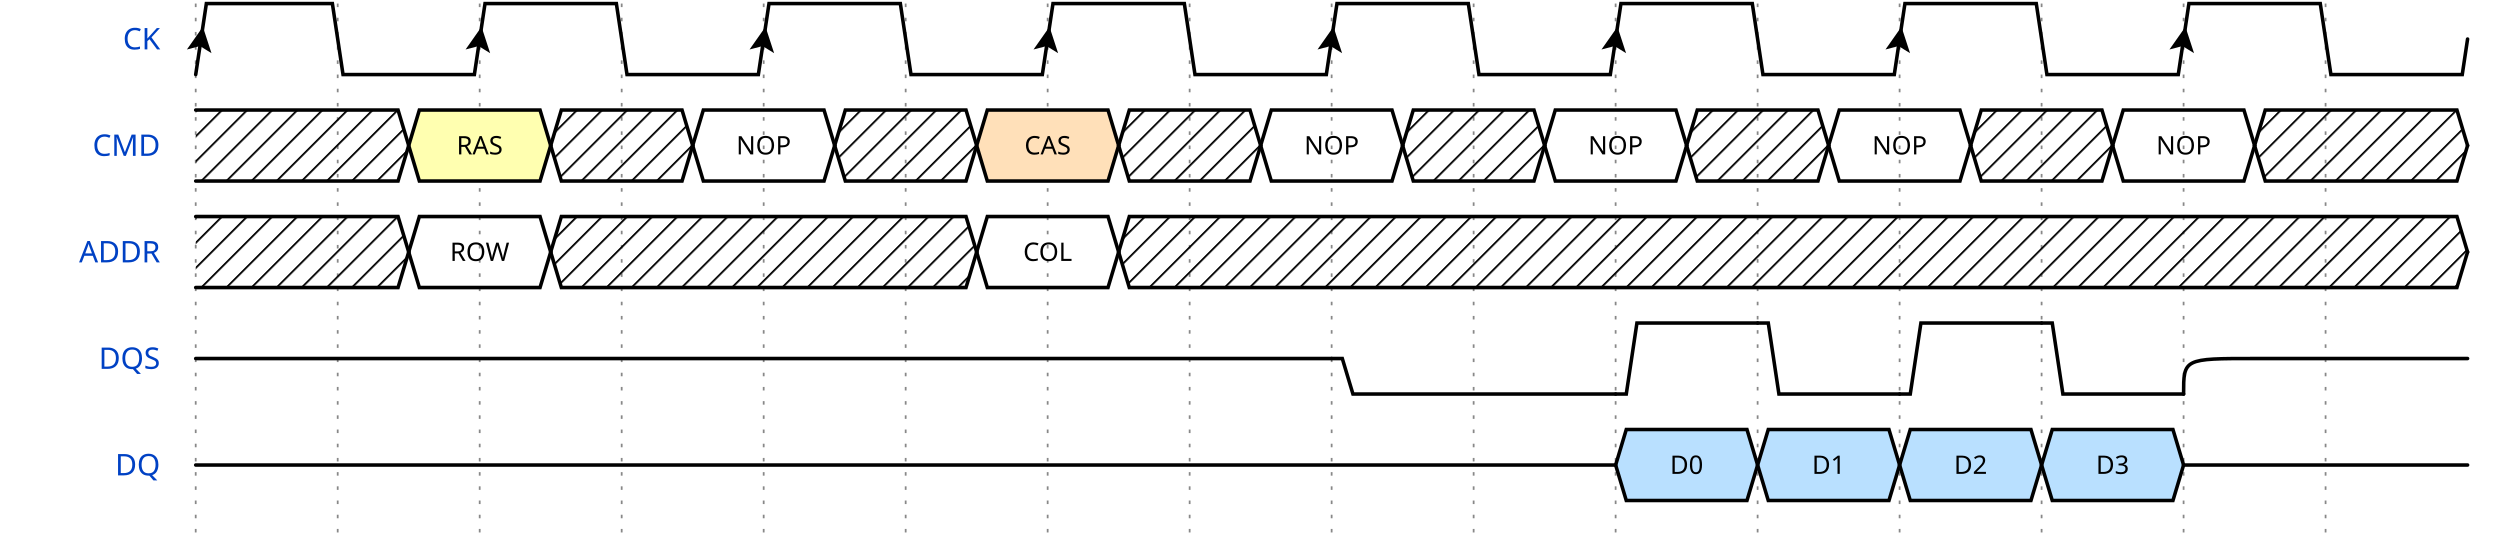
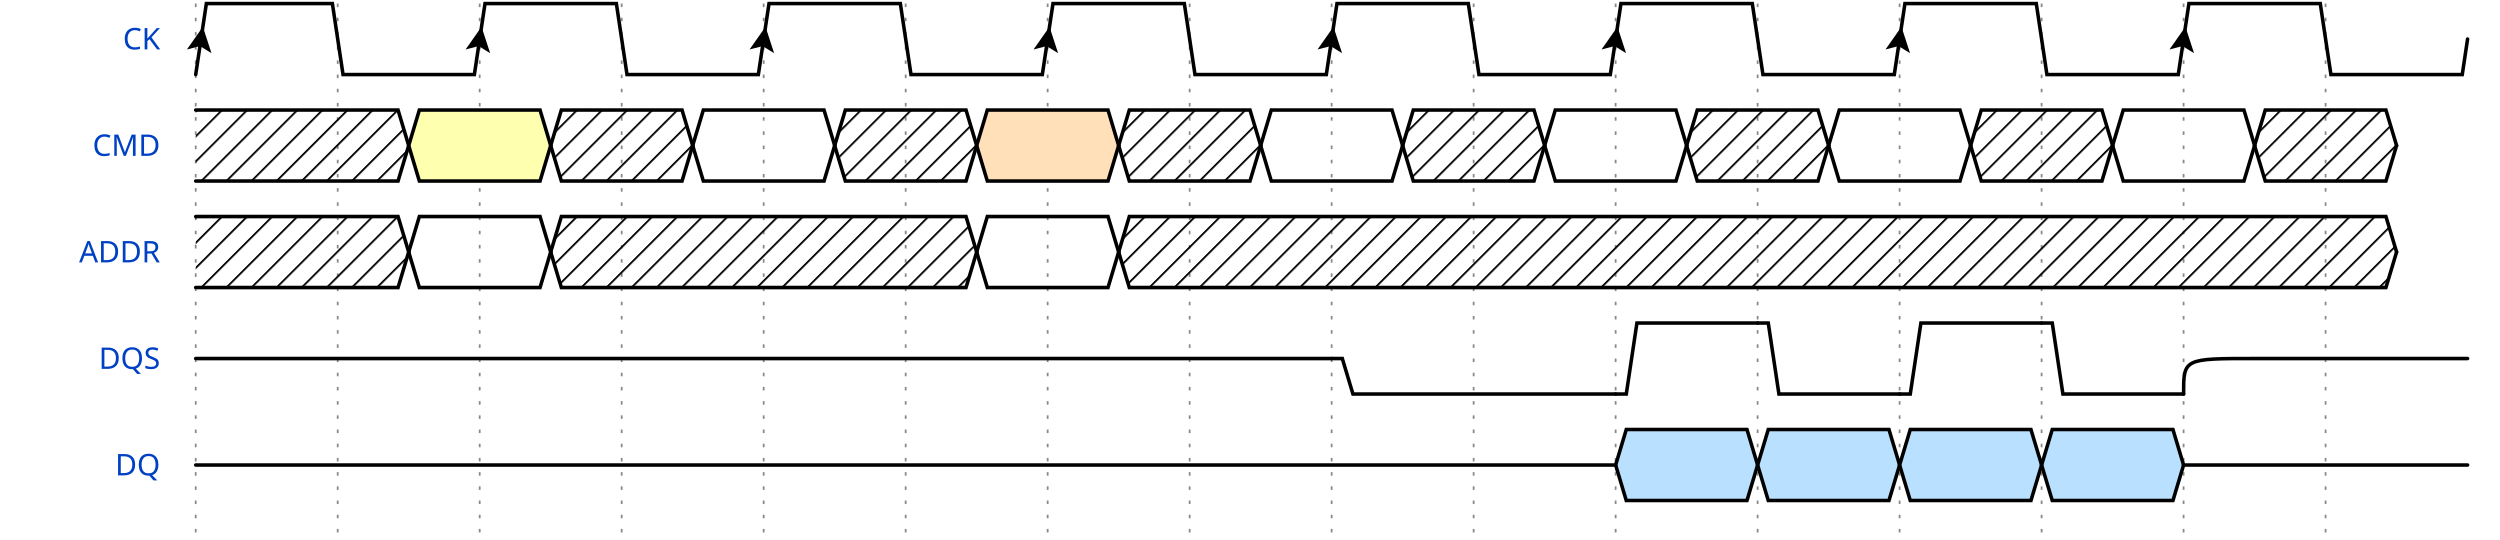
<svg xmlns="http://www.w3.org/2000/svg" width="695" height="150.0" viewBox="-1 -1 696 152.0">
  <style>
.title {fill: rgba(0, 65, 196, 255);font-weight: 500;font-size: 0.700em;font-family: Fira Mono;text-align: right;text-anchor: end;dominant-baseline: middle;alignment-baseline: central;}
.text {fill: rgba(0, 0, 0, 255);font-size: 0.900em;font-style: normal;font-variant: normal;font-weight: 500;font-stretch: normal;text-align: center;font-family: Fira Mono;}
.attr {fill: rgba(0, 0, 0, 255);font-size: 9.000px;font-style: normal;font-variant: normal;font-weight: 200;font-stretch: normal;text-align: center;font-family: Fira Mono;text-anchor: middle;dominant-baseline: middle;alignment-baseline: central;}
.path {fill: none;stroke: rgba(0, 0, 0, 255);stroke-width: 1;stroke-linecap: round;stroke-linejoin: miter;stroke-miterlimit: 4;stroke-dasharray: none;}
.stripe {fill: none;stroke: rgba(0, 0, 0, 255);stroke-width: 0.5;stroke-linecap: round;stroke-linejoin: miter;stroke-miterlimit: 4;stroke-dasharray: none;}
.data {fill: rgba(0, 0, 0, 255);font-size: 0.600em;font-style: normal;font-variant: normal;font-weight: 500;font-stretch: normal;text-align: center;font-family: Fira Mono;text-anchor: middle;dominant-baseline: middle;alignment-baseline: central;}
.arrow {fill: rgba(0, 0, 0, 255);stroke: none;}
.hide {fill: rgba(255, 255, 255, 255);stroke: rgba(255, 255, 255, 255);stroke-width: 2;}
.hatch {fill: url(#diagonalHatch);}
.s2-polygon {fill: rgba(0, 0, 0, 0);stroke: none;}
.s3-polygon {fill: rgba(255, 255, 176, 255);stroke: none;}
.s4-polygon {fill: rgba(255, 224, 185, 255);stroke: none;}
.s5-polygon {fill: rgba(185, 224, 255, 255);stroke: none;}
.tick {stroke: rgba(136, 136, 136, 255);stroke-width: 0.5;stroke-dasharray: 1, 3;}
.big_gap {stroke: rgba(136, 136, 136, 255);stroke-width: 0.5;stroke-dasharray: none;}
.edge {fill: none;stroke: rgba(0, 0, 255, 255);stroke-width: 1;}
.edge-arrow {fill: rgba(0, 0, 255, 255);stroke: none;overflow: visible;}
.edge-text {font-family: Fira Mono;font-size: 0.625em;fill: rgba(0, 0, 0, 255);filter: #solid;transform: translate(0, 2.5px);text-anchor: middle;}
.edge-background {fill: rgba(255, 255, 255, 255);stroke: rgba(255, 255, 255, 255);stroke-width: 2;}
.border {stroke-width: 1.25;stroke: rgba(0, 0, 0, 255);}
.h1 {fill: rgba(0, 0, 0, 255);font-size: 15.258px;font-weight: bold;font-family: Fira Mono;text-align: left;dominant-baseline: middle;}
.h2 {fill: rgba(0, 0, 0, 255);font-size: 12.208px;font-weight: bold;font-family: Fira Mono;text-align: left;dominant-baseline: middle;}
.h3 {fill: rgba(0, 0, 0, 255);font-size: 9.767px;font-weight: bold;font-family: Fira Mono;text-align: left;dominant-baseline: middle;}
.h4 {fill: rgba(0, 0, 0, 255);font-size: 7.817px;font-weight: bold;font-family: Fira Mono;text-align: left;dominant-baseline: middle;}
.h5 {fill: rgba(0, 0, 0, 255);font-size: 6.250px;font-weight: bold;font-family: Fira Mono;text-align: left;dominant-baseline: middle;}
.h6 {fill: rgba(0, 0, 0, 255);font-size: 5.000px;font-weight: bold;font-family: Fira Mono;text-align: left;dominant-baseline: middle;}
.reg-data {fill: rgba(0, 0, 0, 255);font-size: 0.800em;font-style: normal;font-variant: normal;font-weight: 500;font-stretch: normal;text-align: center;font-family: Fira Mono;text-anchor: middle;dominant-baseline: middle;alignment-baseline: central;}
.reg-pos {fill: rgba(0, 0, 0, 255);font-size: 0.600em;font-style: normal;font-variant: normal;font-weight: 500;font-stretch: normal;text-align: center;font-family: Fira Mono;text-anchor: middle;dominant-baseline: middle;alignment-baseline: central;}</style>
  <defs>
    <pattern id="diagonalHatch" width="5" height="5" patternTransform="rotate(45 0 0)" patternUnits="userSpaceOnUse">
      <line x1="0" y1="0" x2="0" y2="5" style="stroke:black; stroke-width:1" />
    </pattern>
    <marker id="arrow" viewBox="0 0 10 10" refX="10" refY="5" markerWidth="7" markerHeight="7" markerUnits="userSpaceOnUse" orient="auto-start-reverse" style="fill:#00F;">
      <path d="M 0 0 L 10 5 L 0 10 z" />
    </marker>
    <filter x="0" y="0" width="1" height="1" id="solid">
      <feFlood flood-color="white" />
      <feComposite in="SourceGraphic" />
    </filter>
  </defs>
  <g id="a">
    <g id="ticks_12" transform="translate(50, 0)">
      <path d="M0,0 L0,150.0" class="tick" style="fill: none;" />
      <path d="M40,0 L40,150.0" class="tick" style="fill: none;" />
      <path d="M80,0 L80,150.0" class="tick" style="fill: none;" />
      <path d="M120,0 L120,150.0" class="tick" style="fill: none;" />
      <path d="M160,0 L160,150.0" class="tick" style="fill: none;" />
      <path d="M200,0 L200,150.0" class="tick" style="fill: none;" />
      <path d="M240,0 L240,150.0" class="tick" style="fill: none;" />
      <path d="M280,0 L280,150.0" class="tick" style="fill: none;" />
      <path d="M320,0 L320,150.0" class="tick" style="fill: none;" />
      <path d="M360,0 L360,150.0" class="tick" style="fill: none;" />
      <path d="M400,0 L400,150.0" class="tick" style="fill: none;" />
      <path d="M440,0 L440,150.0" class="tick" style="fill: none;" />
      <path d="M480,0 L480,150.0" class="tick" style="fill: none;" />
      <path d="M520,0 L520,150.0" class="tick" style="fill: none;" />
      <path d="M560,0 L560,150.0" class="tick" style="fill: none;" />
      <path d="M600,0 L600,150.0" class="tick" style="fill: none;" />
    </g>
    <g id="CK" transform="translate(50, 0)">
      <text x="-10" y="10" class="title" style="stroke: none;">CK</text>
-       <g data-symbol="BRICKS.Pclk" transform="translate(0, 0)" class="s2">
+       <g data-symbol="P" transform="translate(0, 0)" class="s2">
        <path d="M0,20 L3.0,0 L38.5,0 L41.5,20 L78.5,20 L80,10.0" class="path" style="fill: none;" />
        <path d="M-3.5 -3.5 L0 3.5 L3.5 -3.5 L0 -2 L-3.5 -3.5" transform="translate(1.5, 10.0) rotate(-171.4692, 0, 0)" class="arrow" style="" />
      </g>
-       <g data-symbol="BRICKS.Pclk" transform="translate(80, 0)" class="s2">
-         <path d="M0,10.0 L1.5,0 L38.5,0 L41.5,20 L78.5,20 L80,10.0" class="path" style="fill: none;" />
-         <path d="M-3.5 -3.5 L0 3.5 L3.5 -3.5 L0 -2 L-3.5 -3.5" transform="translate(0.0, 10.0) rotate(-171.4692, 0, 0)" class="arrow" style="" />
-       </g>
-       <g data-symbol="BRICKS.Pclk" transform="translate(160, 0)" class="s2">
-         <path d="M0,10.0 L1.5,0 L38.5,0 L41.5,20 L78.5,20 L80,10.0" class="path" style="fill: none;" />
-         <path d="M-3.5 -3.5 L0 3.5 L3.5 -3.5 L0 -2 L-3.5 -3.5" transform="translate(0.0, 10.0) rotate(-171.4692, 0, 0)" class="arrow" style="" />
-       </g>
-       <g data-symbol="BRICKS.Pclk" transform="translate(240, 0)" class="s2">
-         <path d="M0,10.0 L1.5,0 L38.5,0 L41.5,20 L78.5,20 L80,10.0" class="path" style="fill: none;" />
-         <path d="M-3.5 -3.5 L0 3.5 L3.5 -3.5 L0 -2 L-3.5 -3.5" transform="translate(0.0, 10.0) rotate(-171.4692, 0, 0)" class="arrow" style="" />
-       </g>
-       <g data-symbol="BRICKS.Pclk" transform="translate(320, 0)" class="s2">
-         <path d="M0,10.0 L1.5,0 L38.5,0 L41.5,20 L78.5,20 L80,10.0" class="path" style="fill: none;" />
-         <path d="M-3.5 -3.5 L0 3.5 L3.5 -3.5 L0 -2 L-3.5 -3.5" transform="translate(0.0, 10.0) rotate(-171.4692, 0, 0)" class="arrow" style="" />
-       </g>
-       <g data-symbol="BRICKS.Pclk" transform="translate(400, 0)" class="s2">
-         <path d="M0,10.0 L1.5,0 L38.5,0 L41.5,20 L78.5,20 L80,10.0" class="path" style="fill: none;" />
-         <path d="M-3.5 -3.5 L0 3.5 L3.5 -3.5 L0 -2 L-3.5 -3.5" transform="translate(0.0, 10.0) rotate(-171.4692, 0, 0)" class="arrow" style="" />
-       </g>
-       <g data-symbol="BRICKS.Pclk" transform="translate(480, 0)" class="s2">
-         <path d="M0,10.0 L1.5,0 L38.5,0 L41.5,20 L78.5,20 L80,10.0" class="path" style="fill: none;" />
-         <path d="M-3.5 -3.5 L0 3.5 L3.5 -3.5 L0 -2 L-3.5 -3.5" transform="translate(0.0, 10.0) rotate(-171.4692, 0, 0)" class="arrow" style="" />
-       </g>
-       <g data-symbol="BRICKS.Pclk" transform="translate(560, 0)" class="s2">
+       <g data-symbol="P" transform="translate(80, 0)" class="s2">
+         <path d="M0,10.0 L1.5,0 L38.5,0 L41.5,20 L78.5,20 L80,10.0" class="path" style="fill: none;" />
+         <path d="M-3.5 -3.5 L0 3.5 L3.5 -3.5 L0 -2 L-3.5 -3.5" transform="translate(0.0, 10.0) rotate(-171.4692, 0, 0)" class="arrow" style="" />
+       </g>
+       <g data-symbol="P" transform="translate(160, 0)" class="s2">
+         <path d="M0,10.0 L1.5,0 L38.5,0 L41.5,20 L78.5,20 L80,10.0" class="path" style="fill: none;" />
+         <path d="M-3.5 -3.5 L0 3.5 L3.5 -3.5 L0 -2 L-3.5 -3.5" transform="translate(0.0, 10.0) rotate(-171.4692, 0, 0)" class="arrow" style="" />
+       </g>
+       <g data-symbol="P" transform="translate(240, 0)" class="s2">
+         <path d="M0,10.0 L1.5,0 L38.5,0 L41.5,20 L78.5,20 L80,10.0" class="path" style="fill: none;" />
+         <path d="M-3.5 -3.5 L0 3.5 L3.5 -3.5 L0 -2 L-3.5 -3.5" transform="translate(0.0, 10.0) rotate(-171.4692, 0, 0)" class="arrow" style="" />
+       </g>
+       <g data-symbol="P" transform="translate(320, 0)" class="s2">
+         <path d="M0,10.0 L1.5,0 L38.5,0 L41.5,20 L78.5,20 L80,10.0" class="path" style="fill: none;" />
+         <path d="M-3.5 -3.5 L0 3.5 L3.5 -3.5 L0 -2 L-3.5 -3.5" transform="translate(0.0, 10.0) rotate(-171.4692, 0, 0)" class="arrow" style="" />
+       </g>
+       <g data-symbol="P" transform="translate(400, 0)" class="s2">
+         <path d="M0,10.0 L1.5,0 L38.5,0 L41.5,20 L78.5,20 L80,10.0" class="path" style="fill: none;" />
+         <path d="M-3.5 -3.5 L0 3.5 L3.5 -3.5 L0 -2 L-3.5 -3.5" transform="translate(0.0, 10.0) rotate(-171.4692, 0, 0)" class="arrow" style="" />
+       </g>
+       <g data-symbol="P" transform="translate(480, 0)" class="s2">
+         <path d="M0,10.0 L1.5,0 L38.5,0 L41.5,20 L78.5,20 L80,10.0" class="path" style="fill: none;" />
+         <path d="M-3.5 -3.5 L0 3.5 L3.5 -3.5 L0 -2 L-3.5 -3.5" transform="translate(0.0, 10.0) rotate(-171.4692, 0, 0)" class="arrow" style="" />
+       </g>
+       <g data-symbol="P" transform="translate(560, 0)" class="s2">
        <path d="M0,10.0 L1.5,0 L38.5,0 L41.5,20 L78.5,20 L80,10.0" class="path" style="fill: none;" />
        <path d="M-3.5 -3.5 L0 3.5 L3.5 -3.5 L0 -2 L-3.5 -3.5" transform="translate(0.0, 10.0) rotate(-171.4692, 0, 0)" class="arrow" style="" />
      </g>
    </g>
    <g id="CMD" transform="translate(50, 30.0)">
      <text x="-10" y="10" class="title" style="stroke: none;">CMD</text>
-       <g data-symbol="BRICKS.x" transform="translate(0, 0)" class="s2">
+       <g data-symbol="x" transform="translate(0, 0)" class="s2">
        <polygon points="0,0 3,0 57.0,0 60.0,10.0 57.0,20 3,20 0,20 " class="hatch" style="" />
        <path d="M0,0 L3,0 L57.0,0 L60.0,10.0" class="path" style="fill: none;" />
        <path d="M0,20 L3,20 L57.0,20 L60.0,10.0" class="path" style="fill: none;" />
      </g>
-       <g data-symbol="BRICKS.data" transform="translate(60.0, 0)" class="s2">
+       <g data-symbol="3" transform="translate(60.0, 0)" class="s3">
        <polygon points="0,10.0 3,0 37,0 40,10.0 37,20 3,20 0,10.0 " class="s3-polygon" style="" />
        <path d="M0,10.0 L3,0 L37,0 L40,10.0" class="path" style="fill: none;" />
        <path d="M0,10.0 L3,20 L37,20 L40,10.0" class="path" style="fill: none;" />
-         <text x="20" y="10" class="data" style="stroke: none;">RAS</text>
-       </g>
-       <g data-symbol="BRICKS.x" transform="translate(100.0, 0)" class="s2">
-         <polygon points="0,10.0 3,0 37,0 40,10.0 37,20 3,20 0,10.0 " class="hatch" style="" />
-         <path d="M0,10.0 L3,0 L37,0 L40,10.0" class="path" style="fill: none;" />
-         <path d="M0,10.0 L3,20 L37,20 L40,10.0" class="path" style="fill: none;" />
-       </g>
-       <g data-symbol="BRICKS.data" transform="translate(140.0, 0)" class="s2">
-         <polygon points="0,10.0 3,0 37,0 40,10.0 37,20 3,20 0,10.0 " class="s2-polygon" style="" />
-         <path d="M0,10.0 L3,0 L37,0 L40,10.0" class="path" style="fill: none;" />
-         <path d="M0,10.0 L3,20 L37,20 L40,10.0" class="path" style="fill: none;" />
-         <text x="20" y="10" class="data" style="stroke: none;">NOP</text>
-       </g>
-       <g data-symbol="BRICKS.x" transform="translate(180.0, 0)" class="s2">
-         <polygon points="0,10.0 3,0 37,0 40,10.0 37,20 3,20 0,10.0 " class="hatch" style="" />
-         <path d="M0,10.0 L3,0 L37,0 L40,10.0" class="path" style="fill: none;" />
-         <path d="M0,10.0 L3,20 L37,20 L40,10.0" class="path" style="fill: none;" />
-       </g>
-       <g data-symbol="BRICKS.data" transform="translate(220.0, 0)" class="s2">
+         <text x="20" y="10" class="data" style="stroke: none;" />
+       </g>
+       <g data-symbol="x" transform="translate(100.0, 0)" class="s2">
+         <polygon points="0,10.0 3,0 37,0 40,10.0 37,20 3,20 0,10.0 " class="hatch" style="" />
+         <path d="M0,10.0 L3,0 L37,0 L40,10.0" class="path" style="fill: none;" />
+         <path d="M0,10.0 L3,20 L37,20 L40,10.0" class="path" style="fill: none;" />
+       </g>
+       <g data-symbol="=" transform="translate(140.0, 0)" class="s2">
+         <polygon points="0,10.0 3,0 37,0 40,10.0 37,20 3,20 0,10.0 " class="s2-polygon" style="" />
+         <path d="M0,10.0 L3,0 L37,0 L40,10.0" class="path" style="fill: none;" />
+         <path d="M0,10.0 L3,20 L37,20 L40,10.0" class="path" style="fill: none;" />
+         <text x="20" y="10" class="data" style="stroke: none;" />
+       </g>
+       <g data-symbol="x" transform="translate(180.0, 0)" class="s2">
+         <polygon points="0,10.0 3,0 37,0 40,10.0 37,20 3,20 0,10.0 " class="hatch" style="" />
+         <path d="M0,10.0 L3,0 L37,0 L40,10.0" class="path" style="fill: none;" />
+         <path d="M0,10.0 L3,20 L37,20 L40,10.0" class="path" style="fill: none;" />
+       </g>
+       <g data-symbol="4" transform="translate(220.0, 0)" class="s4">
        <polygon points="0,10.0 3,0 37,0 40,10.0 37,20 3,20 0,10.0 " class="s4-polygon" style="" />
        <path d="M0,10.0 L3,0 L37,0 L40,10.0" class="path" style="fill: none;" />
        <path d="M0,10.0 L3,20 L37,20 L40,10.0" class="path" style="fill: none;" />
-         <text x="20" y="10" class="data" style="stroke: none;">CAS</text>
-       </g>
-       <g data-symbol="BRICKS.x" transform="translate(260.0, 0)" class="s2">
-         <polygon points="0,10.0 3,0 37,0 40,10.0 37,20 3,20 0,10.0 " class="hatch" style="" />
-         <path d="M0,10.0 L3,0 L37,0 L40,10.0" class="path" style="fill: none;" />
-         <path d="M0,10.0 L3,20 L37,20 L40,10.0" class="path" style="fill: none;" />
-       </g>
-       <g data-symbol="BRICKS.data" transform="translate(300.0, 0)" class="s2">
-         <polygon points="0,10.0 3,0 37,0 40,10.0 37,20 3,20 0,10.0 " class="s2-polygon" style="" />
-         <path d="M0,10.0 L3,0 L37,0 L40,10.0" class="path" style="fill: none;" />
-         <path d="M0,10.0 L3,20 L37,20 L40,10.0" class="path" style="fill: none;" />
-         <text x="20" y="10" class="data" style="stroke: none;">NOP</text>
-       </g>
-       <g data-symbol="BRICKS.x" transform="translate(340.0, 0)" class="s2">
-         <polygon points="0,10.0 3,0 37,0 40,10.0 37,20 3,20 0,10.0 " class="hatch" style="" />
-         <path d="M0,10.0 L3,0 L37,0 L40,10.0" class="path" style="fill: none;" />
-         <path d="M0,10.0 L3,20 L37,20 L40,10.0" class="path" style="fill: none;" />
-       </g>
-       <g data-symbol="BRICKS.data" transform="translate(380.0, 0)" class="s2">
-         <polygon points="0,10.0 3,0 37,0 40,10.0 37,20 3,20 0,10.0 " class="s2-polygon" style="" />
-         <path d="M0,10.0 L3,0 L37,0 L40,10.0" class="path" style="fill: none;" />
-         <path d="M0,10.0 L3,20 L37,20 L40,10.0" class="path" style="fill: none;" />
-         <text x="20" y="10" class="data" style="stroke: none;">NOP</text>
-       </g>
-       <g data-symbol="BRICKS.x" transform="translate(420.0, 0)" class="s2">
-         <polygon points="0,10.0 3,0 37,0 40,10.0 37,20 3,20 0,10.0 " class="hatch" style="" />
-         <path d="M0,10.0 L3,0 L37,0 L40,10.0" class="path" style="fill: none;" />
-         <path d="M0,10.0 L3,20 L37,20 L40,10.0" class="path" style="fill: none;" />
-       </g>
-       <g data-symbol="BRICKS.data" transform="translate(460.0, 0)" class="s2">
-         <polygon points="0,10.0 3,0 37,0 40,10.0 37,20 3,20 0,10.0 " class="s2-polygon" style="" />
-         <path d="M0,10.0 L3,0 L37,0 L40,10.0" class="path" style="fill: none;" />
-         <path d="M0,10.0 L3,20 L37,20 L40,10.0" class="path" style="fill: none;" />
-         <text x="20" y="10" class="data" style="stroke: none;">NOP</text>
-       </g>
-       <g data-symbol="BRICKS.x" transform="translate(500.0, 0)" class="s2">
-         <polygon points="0,10.0 3,0 37,0 40,10.0 37,20 3,20 0,10.0 " class="hatch" style="" />
-         <path d="M0,10.0 L3,0 L37,0 L40,10.0" class="path" style="fill: none;" />
-         <path d="M0,10.0 L3,20 L37,20 L40,10.0" class="path" style="fill: none;" />
-       </g>
-       <g data-symbol="BRICKS.data" transform="translate(540.0, 0)" class="s2">
-         <polygon points="0,10.0 3,0 37,0 40,10.0 37,20 3,20 0,10.0 " class="s2-polygon" style="" />
-         <path d="M0,10.0 L3,0 L37,0 L40,10.0" class="path" style="fill: none;" />
-         <path d="M0,10.0 L3,20 L37,20 L40,10.0" class="path" style="fill: none;" />
-         <text x="20" y="10" class="data" style="stroke: none;">NOP</text>
-       </g>
-       <g data-symbol="BRICKS.x" transform="translate(580.0, 0)" class="s2">
-         <polygon points="0,10.0 3,0 57.0,0 60.0,10.0 57.0,20 3,20 0,10.0 " class="hatch" style="" />
-         <path d="M0,10.0 L3,0 L57.0,0 L60.0,10.0" class="path" style="fill: none;" />
-         <path d="M0,10.0 L3,20 L57.0,20 L60.0,10.0" class="path" style="fill: none;" />
+         <text x="20" y="10" class="data" style="stroke: none;" />
+       </g>
+       <g data-symbol="x" transform="translate(260.0, 0)" class="s2">
+         <polygon points="0,10.0 3,0 37,0 40,10.0 37,20 3,20 0,10.0 " class="hatch" style="" />
+         <path d="M0,10.0 L3,0 L37,0 L40,10.0" class="path" style="fill: none;" />
+         <path d="M0,10.0 L3,20 L37,20 L40,10.0" class="path" style="fill: none;" />
+       </g>
+       <g data-symbol="=" transform="translate(300.0, 0)" class="s2">
+         <polygon points="0,10.0 3,0 37,0 40,10.0 37,20 3,20 0,10.0 " class="s2-polygon" style="" />
+         <path d="M0,10.0 L3,0 L37,0 L40,10.0" class="path" style="fill: none;" />
+         <path d="M0,10.0 L3,20 L37,20 L40,10.0" class="path" style="fill: none;" />
+         <text x="20" y="10" class="data" style="stroke: none;" />
+       </g>
+       <g data-symbol="x" transform="translate(340.0, 0)" class="s2">
+         <polygon points="0,10.0 3,0 37,0 40,10.0 37,20 3,20 0,10.0 " class="hatch" style="" />
+         <path d="M0,10.0 L3,0 L37,0 L40,10.0" class="path" style="fill: none;" />
+         <path d="M0,10.0 L3,20 L37,20 L40,10.0" class="path" style="fill: none;" />
+       </g>
+       <g data-symbol="=" transform="translate(380.0, 0)" class="s2">
+         <polygon points="0,10.0 3,0 37,0 40,10.0 37,20 3,20 0,10.0 " class="s2-polygon" style="" />
+         <path d="M0,10.0 L3,0 L37,0 L40,10.0" class="path" style="fill: none;" />
+         <path d="M0,10.0 L3,20 L37,20 L40,10.0" class="path" style="fill: none;" />
+         <text x="20" y="10" class="data" style="stroke: none;" />
+       </g>
+       <g data-symbol="x" transform="translate(420.0, 0)" class="s2">
+         <polygon points="0,10.0 3,0 37,0 40,10.0 37,20 3,20 0,10.0 " class="hatch" style="" />
+         <path d="M0,10.0 L3,0 L37,0 L40,10.0" class="path" style="fill: none;" />
+         <path d="M0,10.0 L3,20 L37,20 L40,10.0" class="path" style="fill: none;" />
+       </g>
+       <g data-symbol="=" transform="translate(460.0, 0)" class="s2">
+         <polygon points="0,10.0 3,0 37,0 40,10.0 37,20 3,20 0,10.0 " class="s2-polygon" style="" />
+         <path d="M0,10.0 L3,0 L37,0 L40,10.0" class="path" style="fill: none;" />
+         <path d="M0,10.0 L3,20 L37,20 L40,10.0" class="path" style="fill: none;" />
+         <text x="20" y="10" class="data" style="stroke: none;" />
+       </g>
+       <g data-symbol="x" transform="translate(500.0, 0)" class="s2">
+         <polygon points="0,10.0 3,0 37,0 40,10.0 37,20 3,20 0,10.0 " class="hatch" style="" />
+         <path d="M0,10.0 L3,0 L37,0 L40,10.0" class="path" style="fill: none;" />
+         <path d="M0,10.0 L3,20 L37,20 L40,10.0" class="path" style="fill: none;" />
+       </g>
+       <g data-symbol="=" transform="translate(540.0, 0)" class="s2">
+         <polygon points="0,10.0 3,0 37,0 40,10.0 37,20 3,20 0,10.0 " class="s2-polygon" style="" />
+         <path d="M0,10.0 L3,0 L37,0 L40,10.0" class="path" style="fill: none;" />
+         <path d="M0,10.0 L3,20 L37,20 L40,10.0" class="path" style="fill: none;" />
+         <text x="20" y="10" class="data" style="stroke: none;" />
+       </g>
+       <g data-symbol="x" transform="translate(580.0, 0)" class="s2">
+         <polygon points="0,10.0 3,0 37,0 40,10.0 37,20 3,20 0,10.0 " class="hatch" style="" />
+         <path d="M0,10.0 L3,0 L37,0 L40,10.0" class="path" style="fill: none;" />
+         <path d="M0,10.0 L3,20 L37,20 L40,10.0" class="path" style="fill: none;" />
      </g>
    </g>
    <g id="ADDR" transform="translate(50, 60.0)">
      <text x="-10" y="10" class="title" style="stroke: none;">ADDR</text>
-       <g data-symbol="BRICKS.x" transform="translate(0, 0)" class="s2">
+       <g data-symbol="x" transform="translate(0, 0)" class="s2">
        <polygon points="0,0 3,0 57.0,0 60.0,10.0 57.0,20 3,20 0,20 " class="hatch" style="" />
        <path d="M0,0 L3,0 L57.0,0 L60.0,10.0" class="path" style="fill: none;" />
        <path d="M0,20 L3,20 L57.0,20 L60.0,10.0" class="path" style="fill: none;" />
      </g>
-       <g data-symbol="BRICKS.data" transform="translate(60.0, 0)" class="s2">
-         <polygon points="0,10.0 3,0 37,0 40,10.0 37,20 3,20 0,10.0 " class="s2-polygon" style="" />
-         <path d="M0,10.0 L3,0 L37,0 L40,10.0" class="path" style="fill: none;" />
-         <path d="M0,10.0 L3,20 L37,20 L40,10.0" class="path" style="fill: none;" />
-         <text x="20" y="10" class="data" style="stroke: none;">ROW</text>
-       </g>
-       <g data-symbol="BRICKS.x" transform="translate(100.0, 0)" class="s2">
+       <g data-symbol="=" transform="translate(60.0, 0)" class="s2">
+         <polygon points="0,10.0 3,0 37,0 40,10.0 37,20 3,20 0,10.0 " class="s2-polygon" style="" />
+         <path d="M0,10.0 L3,0 L37,0 L40,10.0" class="path" style="fill: none;" />
+         <path d="M0,10.0 L3,20 L37,20 L40,10.0" class="path" style="fill: none;" />
+         <text x="20" y="10" class="data" style="stroke: none;" />
+       </g>
+       <g data-symbol="x" transform="translate(100.0, 0)" class="s2">
        <polygon points="0,10.0 3,0 117,0 120,10.0 117,20 3,20 0,10.0 " class="hatch" style="" />
        <path d="M0,10.0 L3,0 L117,0 L120,10.0" class="path" style="fill: none;" />
        <path d="M0,10.0 L3,20 L117,20 L120,10.0" class="path" style="fill: none;" />
      </g>
-       <g data-symbol="BRICKS.data" transform="translate(220.0, 0)" class="s2">
-         <polygon points="0,10.0 3,0 37,0 40,10.0 37,20 3,20 0,10.0 " class="s2-polygon" style="" />
-         <path d="M0,10.0 L3,0 L37,0 L40,10.0" class="path" style="fill: none;" />
-         <path d="M0,10.0 L3,20 L37,20 L40,10.0" class="path" style="fill: none;" />
-         <text x="20" y="10" class="data" style="stroke: none;">COL</text>
-       </g>
-       <g data-symbol="BRICKS.x" transform="translate(260.0, 0)" class="s2">
-         <polygon points="0,10.0 3,0 377.0,0 380.0,10.0 377.0,20 3,20 0,10.0 " class="hatch" style="" />
-         <path d="M0,10.0 L3,0 L377.0,0 L380.0,10.0" class="path" style="fill: none;" />
-         <path d="M0,10.0 L3,20 L377.0,20 L380.0,10.0" class="path" style="fill: none;" />
+       <g data-symbol="=" transform="translate(220.0, 0)" class="s2">
+         <polygon points="0,10.0 3,0 37,0 40,10.0 37,20 3,20 0,10.0 " class="s2-polygon" style="" />
+         <path d="M0,10.0 L3,0 L37,0 L40,10.0" class="path" style="fill: none;" />
+         <path d="M0,10.0 L3,20 L37,20 L40,10.0" class="path" style="fill: none;" />
+         <text x="20" y="10" class="data" style="stroke: none;" />
+       </g>
+       <g data-symbol="x" transform="translate(260.0, 0)" class="s2">
+         <polygon points="0,10.0 3,0 357,0 360,10.0 357,20 3,20 0,10.0 " class="hatch" style="" />
+         <path d="M0,10.0 L3,0 L357,0 L360,10.0" class="path" style="fill: none;" />
+         <path d="M0,10.0 L3,20 L357,20 L360,10.0" class="path" style="fill: none;" />
      </g>
    </g>
    <g id="DQS" transform="translate(50, 90.0)">
      <text x="-10" y="10" class="title" style="stroke: none;">DQS</text>
-       <g data-symbol="BRICKS.highz" transform="translate(0, 0)" class="s2">
+       <g data-symbol="z" transform="translate(0, 0)" class="s2">
        <path d="M0,10.0 C1.5,10.0 1.5,10.0 20,10.0 L320,10.0" class="path" style="fill: none;" />
      </g>
-       <g data-symbol="BRICKS.zero" transform="translate(320, 0)" class="s2">
+       <g data-symbol="0" transform="translate(320, 0)" class="s2">
        <path d="M0,10.0 L3,10.0 L6,20 L80,20" class="path" style="fill: none;" />
      </g>
-       <g data-symbol="BRICKS.one" transform="translate(400, 0)" class="s2">
+       <g data-symbol="1" transform="translate(400, 0)" class="s2">
        <path d="M0,20 L3,20 L6,0 L40,0" class="path" style="fill: none;" />
      </g>
-       <g data-symbol="BRICKS.zero" transform="translate(440, 0)" class="s2">
+       <g data-symbol="0" transform="translate(440, 0)" class="s2">
        <path d="M0,0 L3,0 L6,20 L40,20" class="path" style="fill: none;" />
      </g>
-       <g data-symbol="BRICKS.one" transform="translate(480, 0)" class="s2">
+       <g data-symbol="1" transform="translate(480, 0)" class="s2">
        <path d="M0,20 L3,20 L6,0 L40,0" class="path" style="fill: none;" />
      </g>
-       <g data-symbol="BRICKS.zero" transform="translate(520, 0)" class="s2">
+       <g data-symbol="0" transform="translate(520, 0)" class="s2">
        <path d="M0,0 L3,0 L6,20 L40,20" class="path" style="fill: none;" />
      </g>
-       <g data-symbol="BRICKS.highz" transform="translate(560, 0)" class="s2">
+       <g data-symbol="z" transform="translate(560, 0)" class="s2">
        <path d="M0,20 C0.0,10.0 0.0,10.0 20,10.0 L80,10.0" class="path" style="fill: none;" />
      </g>
    </g>
    <g id="DQ" transform="translate(50, 120.0)">
      <text x="-10" y="10" class="title" style="stroke: none;">DQ</text>
-       <g data-symbol="BRICKS.highz" transform="translate(0, 0)" class="s2">
+       <g data-symbol="z" transform="translate(0, 0)" class="s2">
        <path d="M0,10.0 C1.5,10.0 1.5,10.0 20,10.0 L400,10.0" class="path" style="fill: none;" />
      </g>
-       <g data-symbol="BRICKS.data" transform="translate(400, 0)" class="s2">
-         <polygon points="0,10.0 3,0 37,0 40,10.0 37,20 3,20 0,10.0 " class="s5-polygon" style="" />
-         <path d="M0,10.0 L3,0 L37,0 L40,10.0" class="path" style="fill: none;" />
-         <path d="M0,10.0 L3,20 L37,20 L40,10.0" class="path" style="fill: none;" />
-         <text x="20" y="10" class="data" style="stroke: none;">D0</text>
-       </g>
-       <g data-symbol="BRICKS.data" transform="translate(440, 0)" class="s2">
-         <polygon points="0,10.0 3,0 37,0 40,10.0 37,20 3,20 0,10.0 " class="s5-polygon" style="" />
-         <path d="M0,10.0 L3,0 L37,0 L40,10.0" class="path" style="fill: none;" />
-         <path d="M0,10.0 L3,20 L37,20 L40,10.0" class="path" style="fill: none;" />
-         <text x="20" y="10" class="data" style="stroke: none;">D1</text>
-       </g>
-       <g data-symbol="BRICKS.data" transform="translate(480, 0)" class="s2">
-         <polygon points="0,10.0 3,0 37,0 40,10.0 37,20 3,20 0,10.0 " class="s5-polygon" style="" />
-         <path d="M0,10.0 L3,0 L37,0 L40,10.0" class="path" style="fill: none;" />
-         <path d="M0,10.0 L3,20 L37,20 L40,10.0" class="path" style="fill: none;" />
-         <text x="20" y="10" class="data" style="stroke: none;">D2</text>
-       </g>
-       <g data-symbol="BRICKS.data" transform="translate(520, 0)" class="s2">
-         <polygon points="0,10.0 3,0 37,0 40,10.0 37,20 3,20 0,10.0 " class="s5-polygon" style="" />
-         <path d="M0,10.0 L3,0 L37,0 L40,10.0" class="path" style="fill: none;" />
-         <path d="M0,10.0 L3,20 L37,20 L40,10.0" class="path" style="fill: none;" />
-         <text x="20" y="10" class="data" style="stroke: none;">D3</text>
-       </g>
-       <g data-symbol="BRICKS.highz" transform="translate(560, 0)" class="s2">
+       <g data-symbol="5" transform="translate(400, 0)" class="s5">
+         <polygon points="0,10.0 3,0 37,0 40,10.0 37,20 3,20 0,10.0 " class="s5-polygon" style="" />
+         <path d="M0,10.0 L3,0 L37,0 L40,10.0" class="path" style="fill: none;" />
+         <path d="M0,10.0 L3,20 L37,20 L40,10.0" class="path" style="fill: none;" />
+         <text x="20" y="10" class="data" style="stroke: none;" />
+       </g>
+       <g data-symbol="5" transform="translate(440, 0)" class="s5">
+         <polygon points="0,10.0 3,0 37,0 40,10.0 37,20 3,20 0,10.0 " class="s5-polygon" style="" />
+         <path d="M0,10.0 L3,0 L37,0 L40,10.0" class="path" style="fill: none;" />
+         <path d="M0,10.0 L3,20 L37,20 L40,10.0" class="path" style="fill: none;" />
+         <text x="20" y="10" class="data" style="stroke: none;" />
+       </g>
+       <g data-symbol="5" transform="translate(480, 0)" class="s5">
+         <polygon points="0,10.0 3,0 37,0 40,10.0 37,20 3,20 0,10.0 " class="s5-polygon" style="" />
+         <path d="M0,10.0 L3,0 L37,0 L40,10.0" class="path" style="fill: none;" />
+         <path d="M0,10.0 L3,20 L37,20 L40,10.0" class="path" style="fill: none;" />
+         <text x="20" y="10" class="data" style="stroke: none;" />
+       </g>
+       <g data-symbol="5" transform="translate(520, 0)" class="s5">
+         <polygon points="0,10.0 3,0 37,0 40,10.0 37,20 3,20 0,10.0 " class="s5-polygon" style="" />
+         <path d="M0,10.0 L3,0 L37,0 L40,10.0" class="path" style="fill: none;" />
+         <path d="M0,10.0 L3,20 L37,20 L40,10.0" class="path" style="fill: none;" />
+         <text x="20" y="10" class="data" style="stroke: none;" />
+       </g>
+       <g data-symbol="z" transform="translate(560, 0)" class="s2">
        <path d="M0,10.0 C1.5,10.0 1.5,10.0 20,10.0 L80,10.0" class="path" style="fill: none;" />
      </g>
    </g>
  </g>
</svg>
